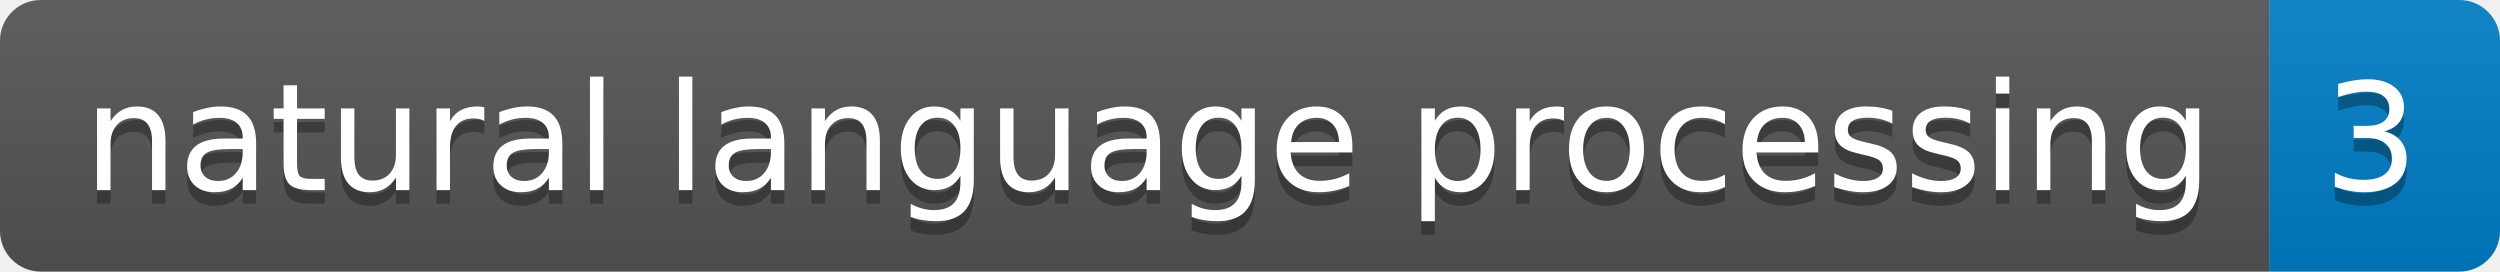
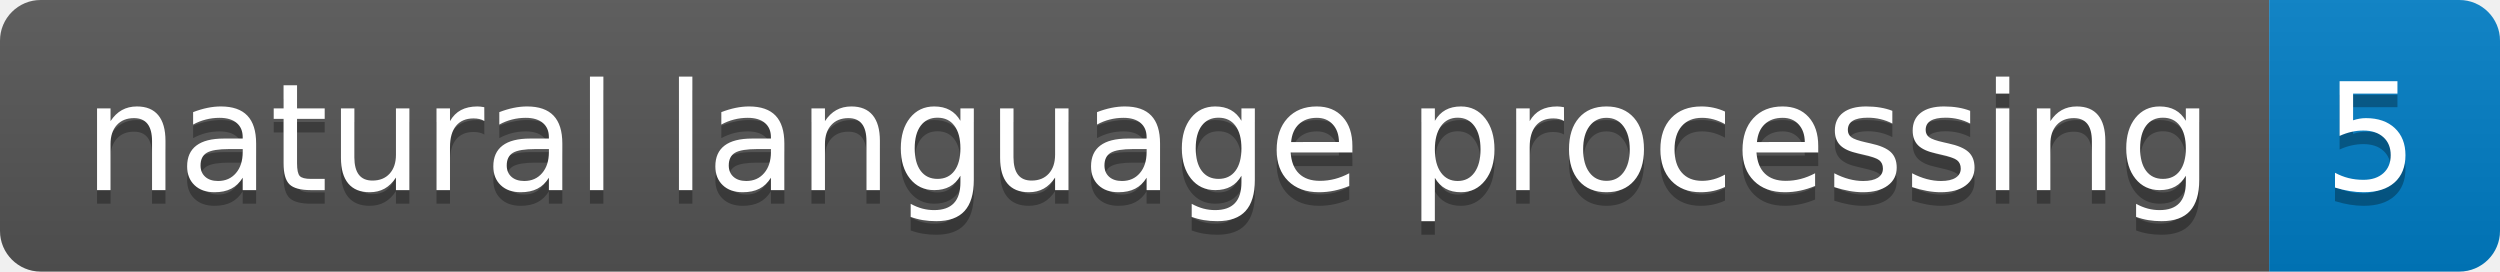
<svg xmlns="http://www.w3.org/2000/svg" height="20" width="184.1">
  <linearGradient id="smooth" x2="0" y2="100%">
    <stop offset="0" stop-color="#bbb" stop-opacity=".1" />
    <stop offset="1" stop-opacity=".1" />
  </linearGradient>
  <clipPath id="round">
    <rect fill="#fff" height="20" rx="3" width="184.1" />
  </clipPath>
  <g clip-path="url(#round)">
    <rect fill="#555" height="20" width="167.1" />
    <rect fill="#007ec6" height="20" width="17.0" x="167.1" />
    <rect fill="url(#smooth)" height="20" width="184.1" />
  </g>
  <g fill="#fff" font-family="DejaVu Sans,Verdana,Geneva,sans-serif" font-size="110" text-anchor="middle">
    <text fill="#010101" fill-opacity=".3" lengthAdjust="spacing" textLength="1571.0" transform="scale(0.1)" x="845.5" y="150">natural language processing</text>
    <text lengthAdjust="spacing" textLength="1571.0" transform="scale(0.1)" x="845.5" y="140">natural language processing</text>
-     <text fill="#010101" fill-opacity=".3" lengthAdjust="spacing" textLength="70.0" transform="scale(0.1)" x="1746.0" y="150">3</text>
-     <text lengthAdjust="spacing" textLength="70.0" transform="scale(0.1)" x="1746.0" y="140">3</text>
+     <text fill="#010101" fill-opacity=".3" lengthAdjust="spacing" textLength="70.0" transform="scale(0.1)" x="1746.0" y="150">5</text>
+     <text lengthAdjust="spacing" textLength="70.0" transform="scale(0.1)" x="1746.0" y="140">5</text>
  </g>
</svg>
